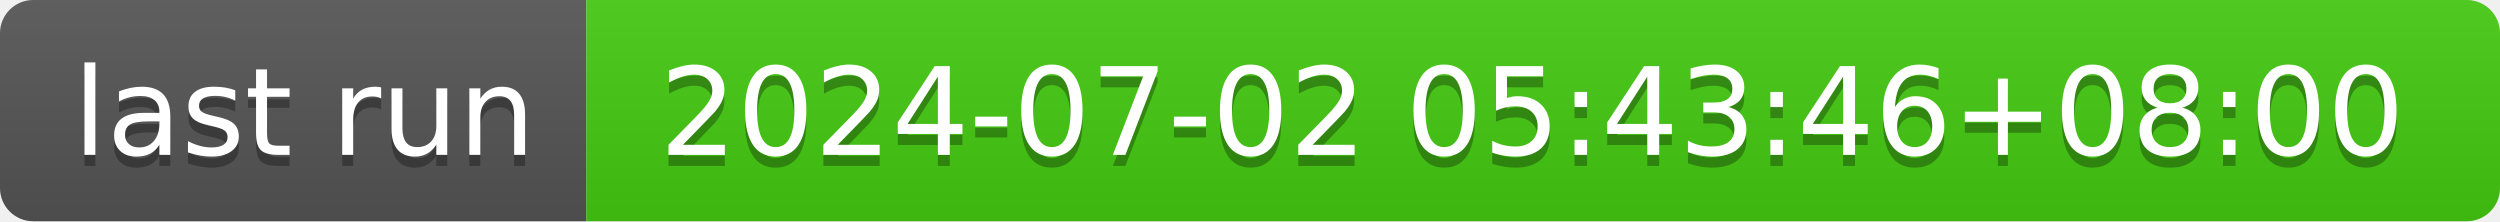
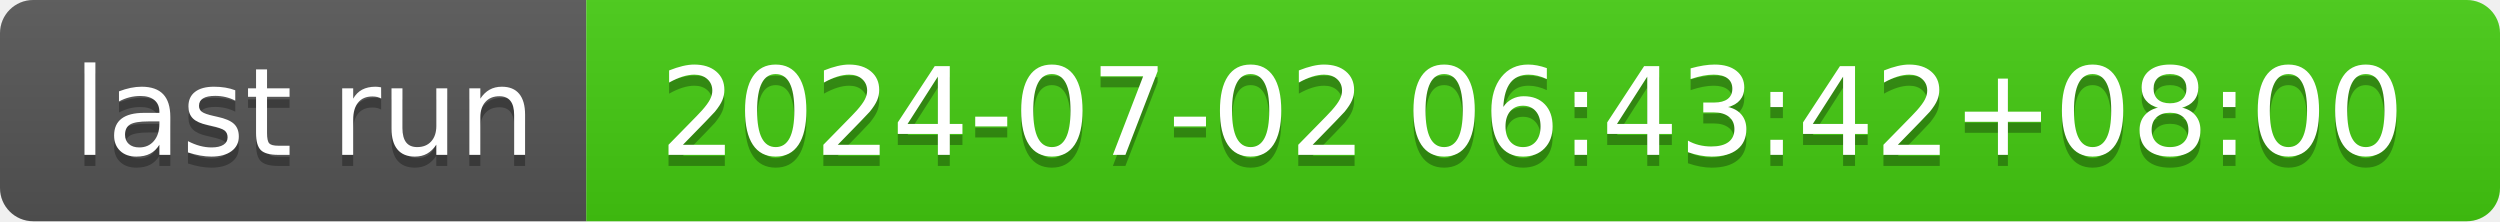
- <svg xmlns="http://www.w3.org/2000/svg" width="226" height="20" role="img" aria-label="last run: 2024-07-02 05:43:46+08:00">
+ <svg xmlns="http://www.w3.org/2000/svg" width="226" height="20" role="img" aria-label="last run: 2024-07-02 06:43:42+08:00">
  <linearGradient id="s" x2="0" y2="100%">
    <stop offset="0" stop-color="#bbb" stop-opacity=".1" />
    <stop offset="1" stop-opacity=".1" />
  </linearGradient>
  <clipPath id="r">
    <rect width="226" height="20" rx="3" fill="#fff" />
  </clipPath>
  <g clip-path="url(#r)">
    <rect width="53" height="20" fill="#555" />
    <rect x="53" width="173" height="20" fill="#4c1" />
    <rect width="226" height="20" fill="url(#s)" />
  </g>
  <g fill="#fff" text-anchor="middle" font-family="Verdana,Geneva,DejaVu Sans,sans-serif" text-rendering="geometricPrecision" font-size="110">
    <text aria-hidden="true" x="275" y="150" fill="#010101" fill-opacity=".3" transform="scale(.1)" textLength="430">last run</text>
    <text x="275" y="140" transform="scale(.1)" fill="#fff" textLength="430">last run</text>
-     <text aria-hidden="true" x="1385" y="150" fill="#010101" fill-opacity=".3" transform="scale(.1)" textLength="1630">2024-07-02 05:43:46+08:00</text>
-     <text x="1385" y="140" transform="scale(.1)" fill="#fff" textLength="1630">2024-07-02 05:43:46+08:00</text>
+     <text aria-hidden="true" x="1385" y="150" fill="#010101" fill-opacity=".3" transform="scale(.1)" textLength="1630">2024-07-02 06:43:42+08:00</text>
+     <text x="1385" y="140" transform="scale(.1)" fill="#fff" textLength="1630">2024-07-02 06:43:42+08:00</text>
  </g>
</svg>
